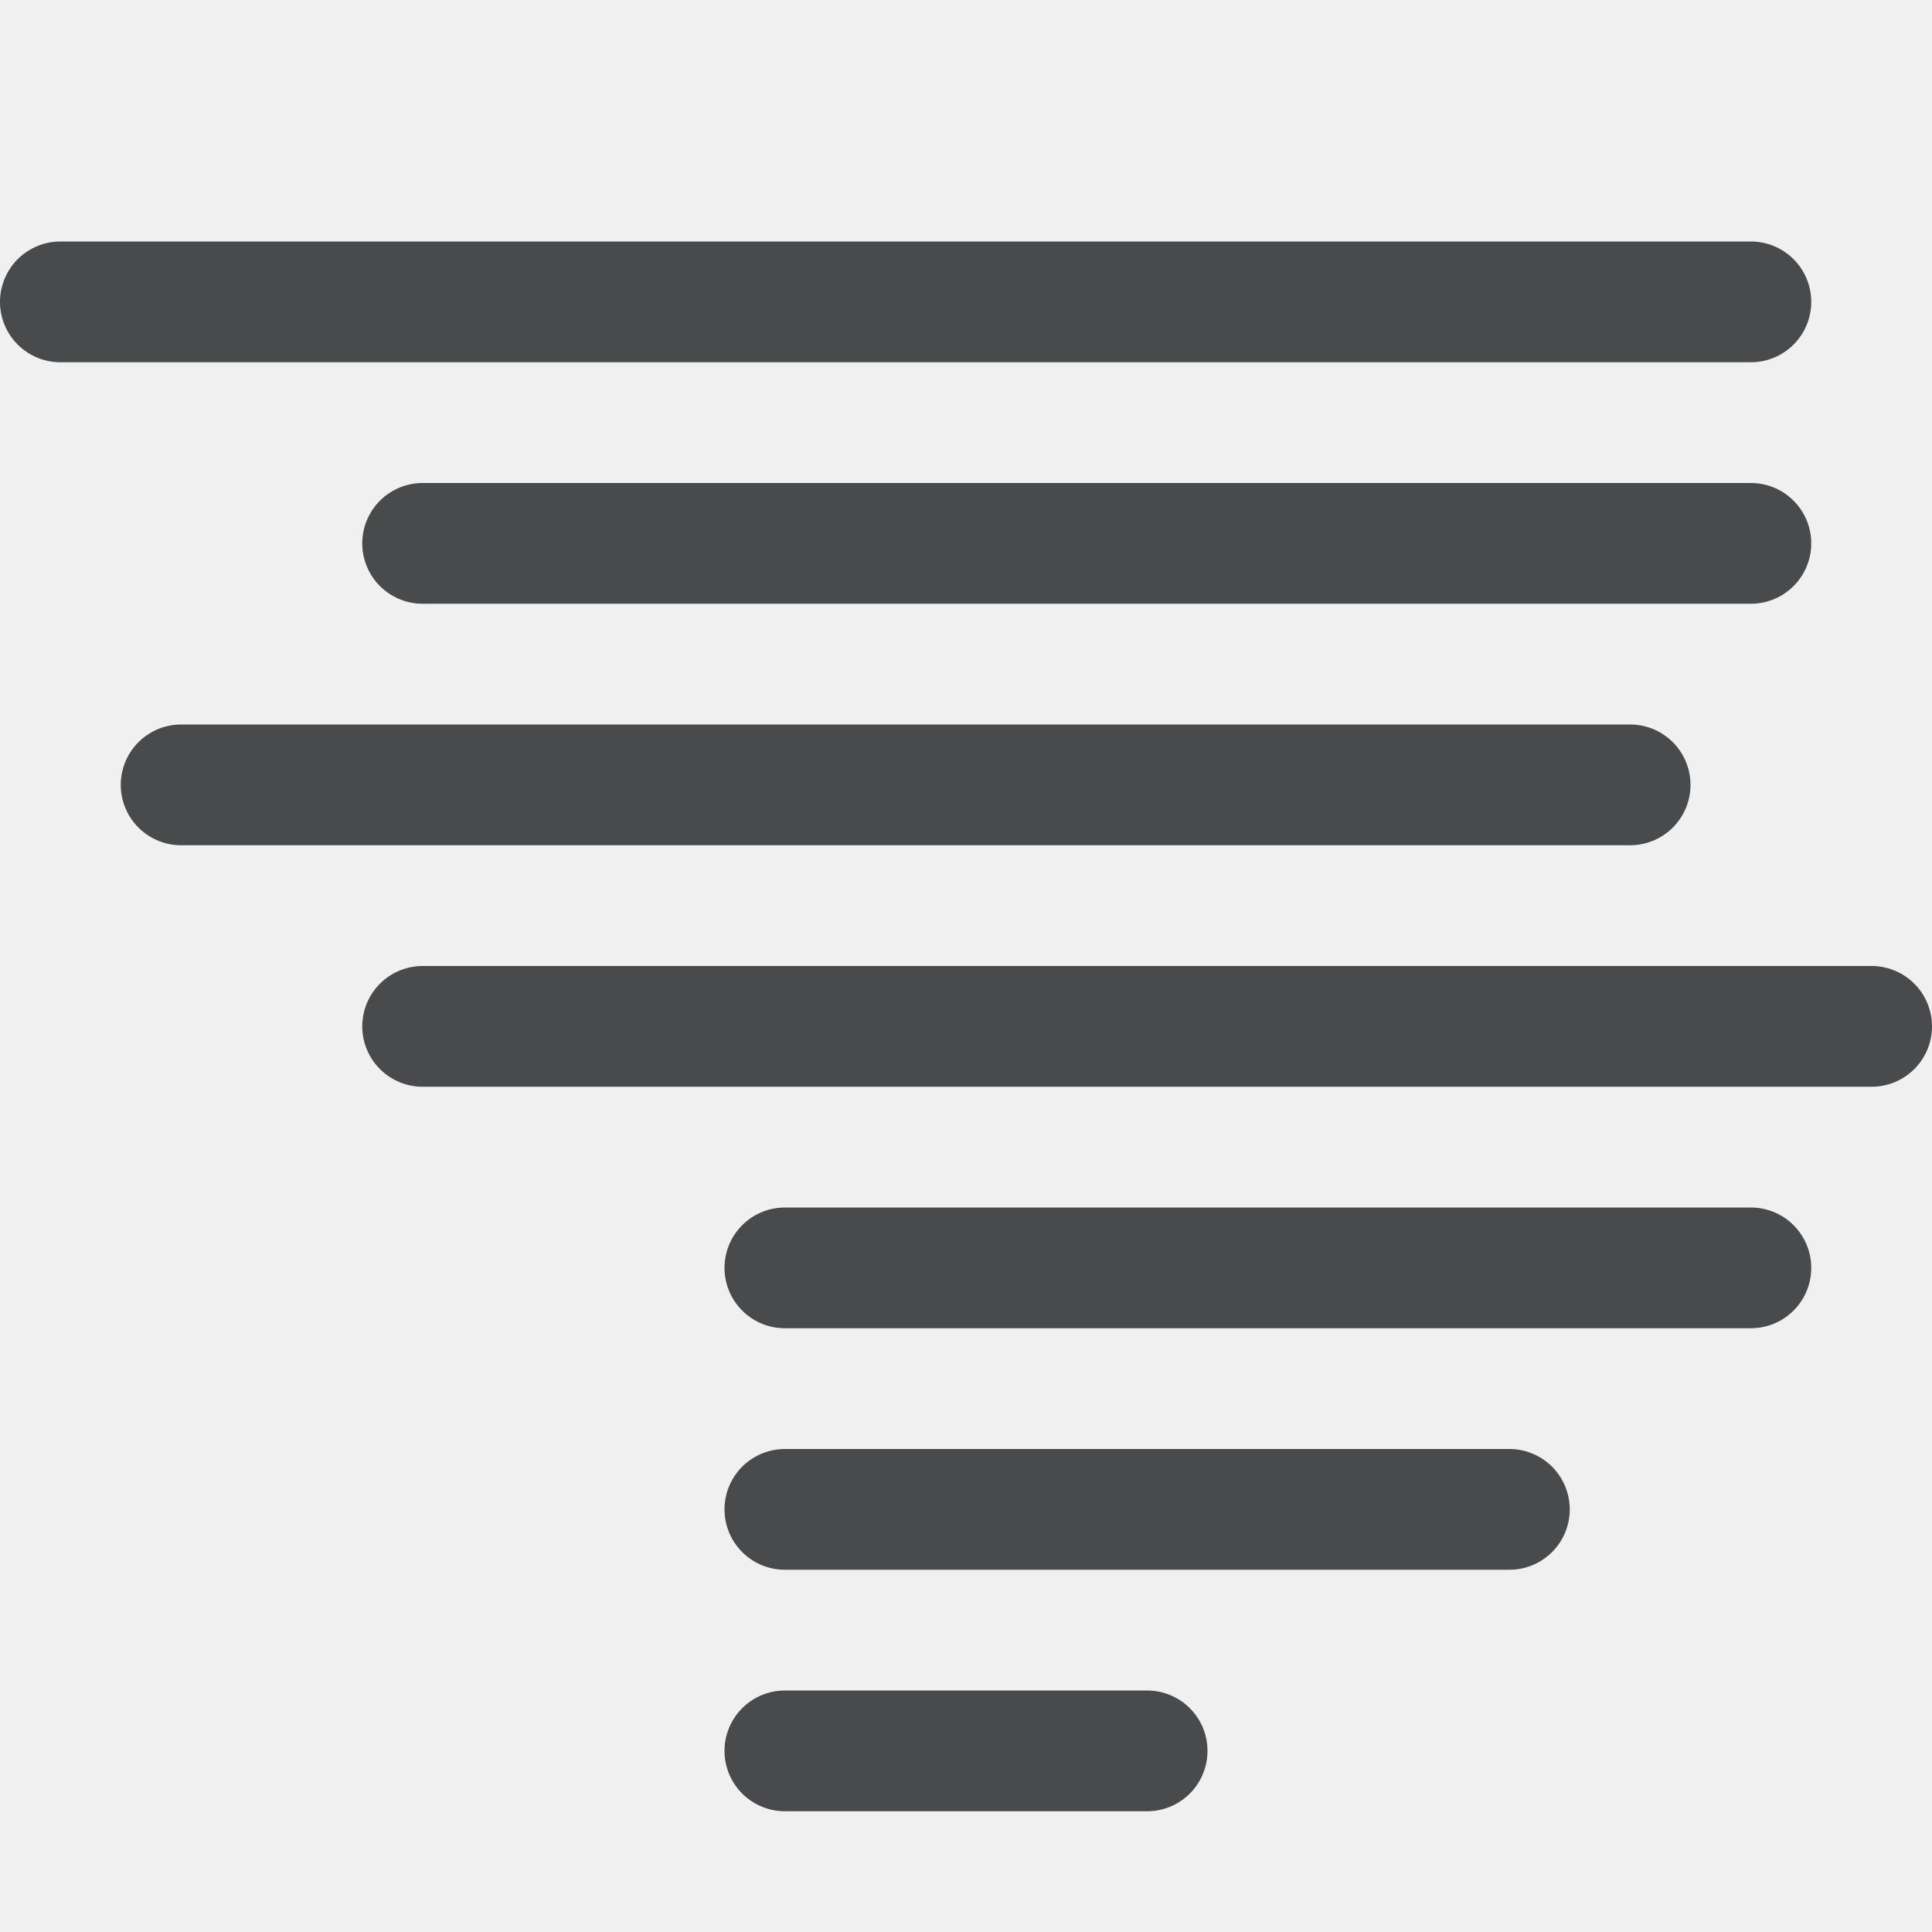
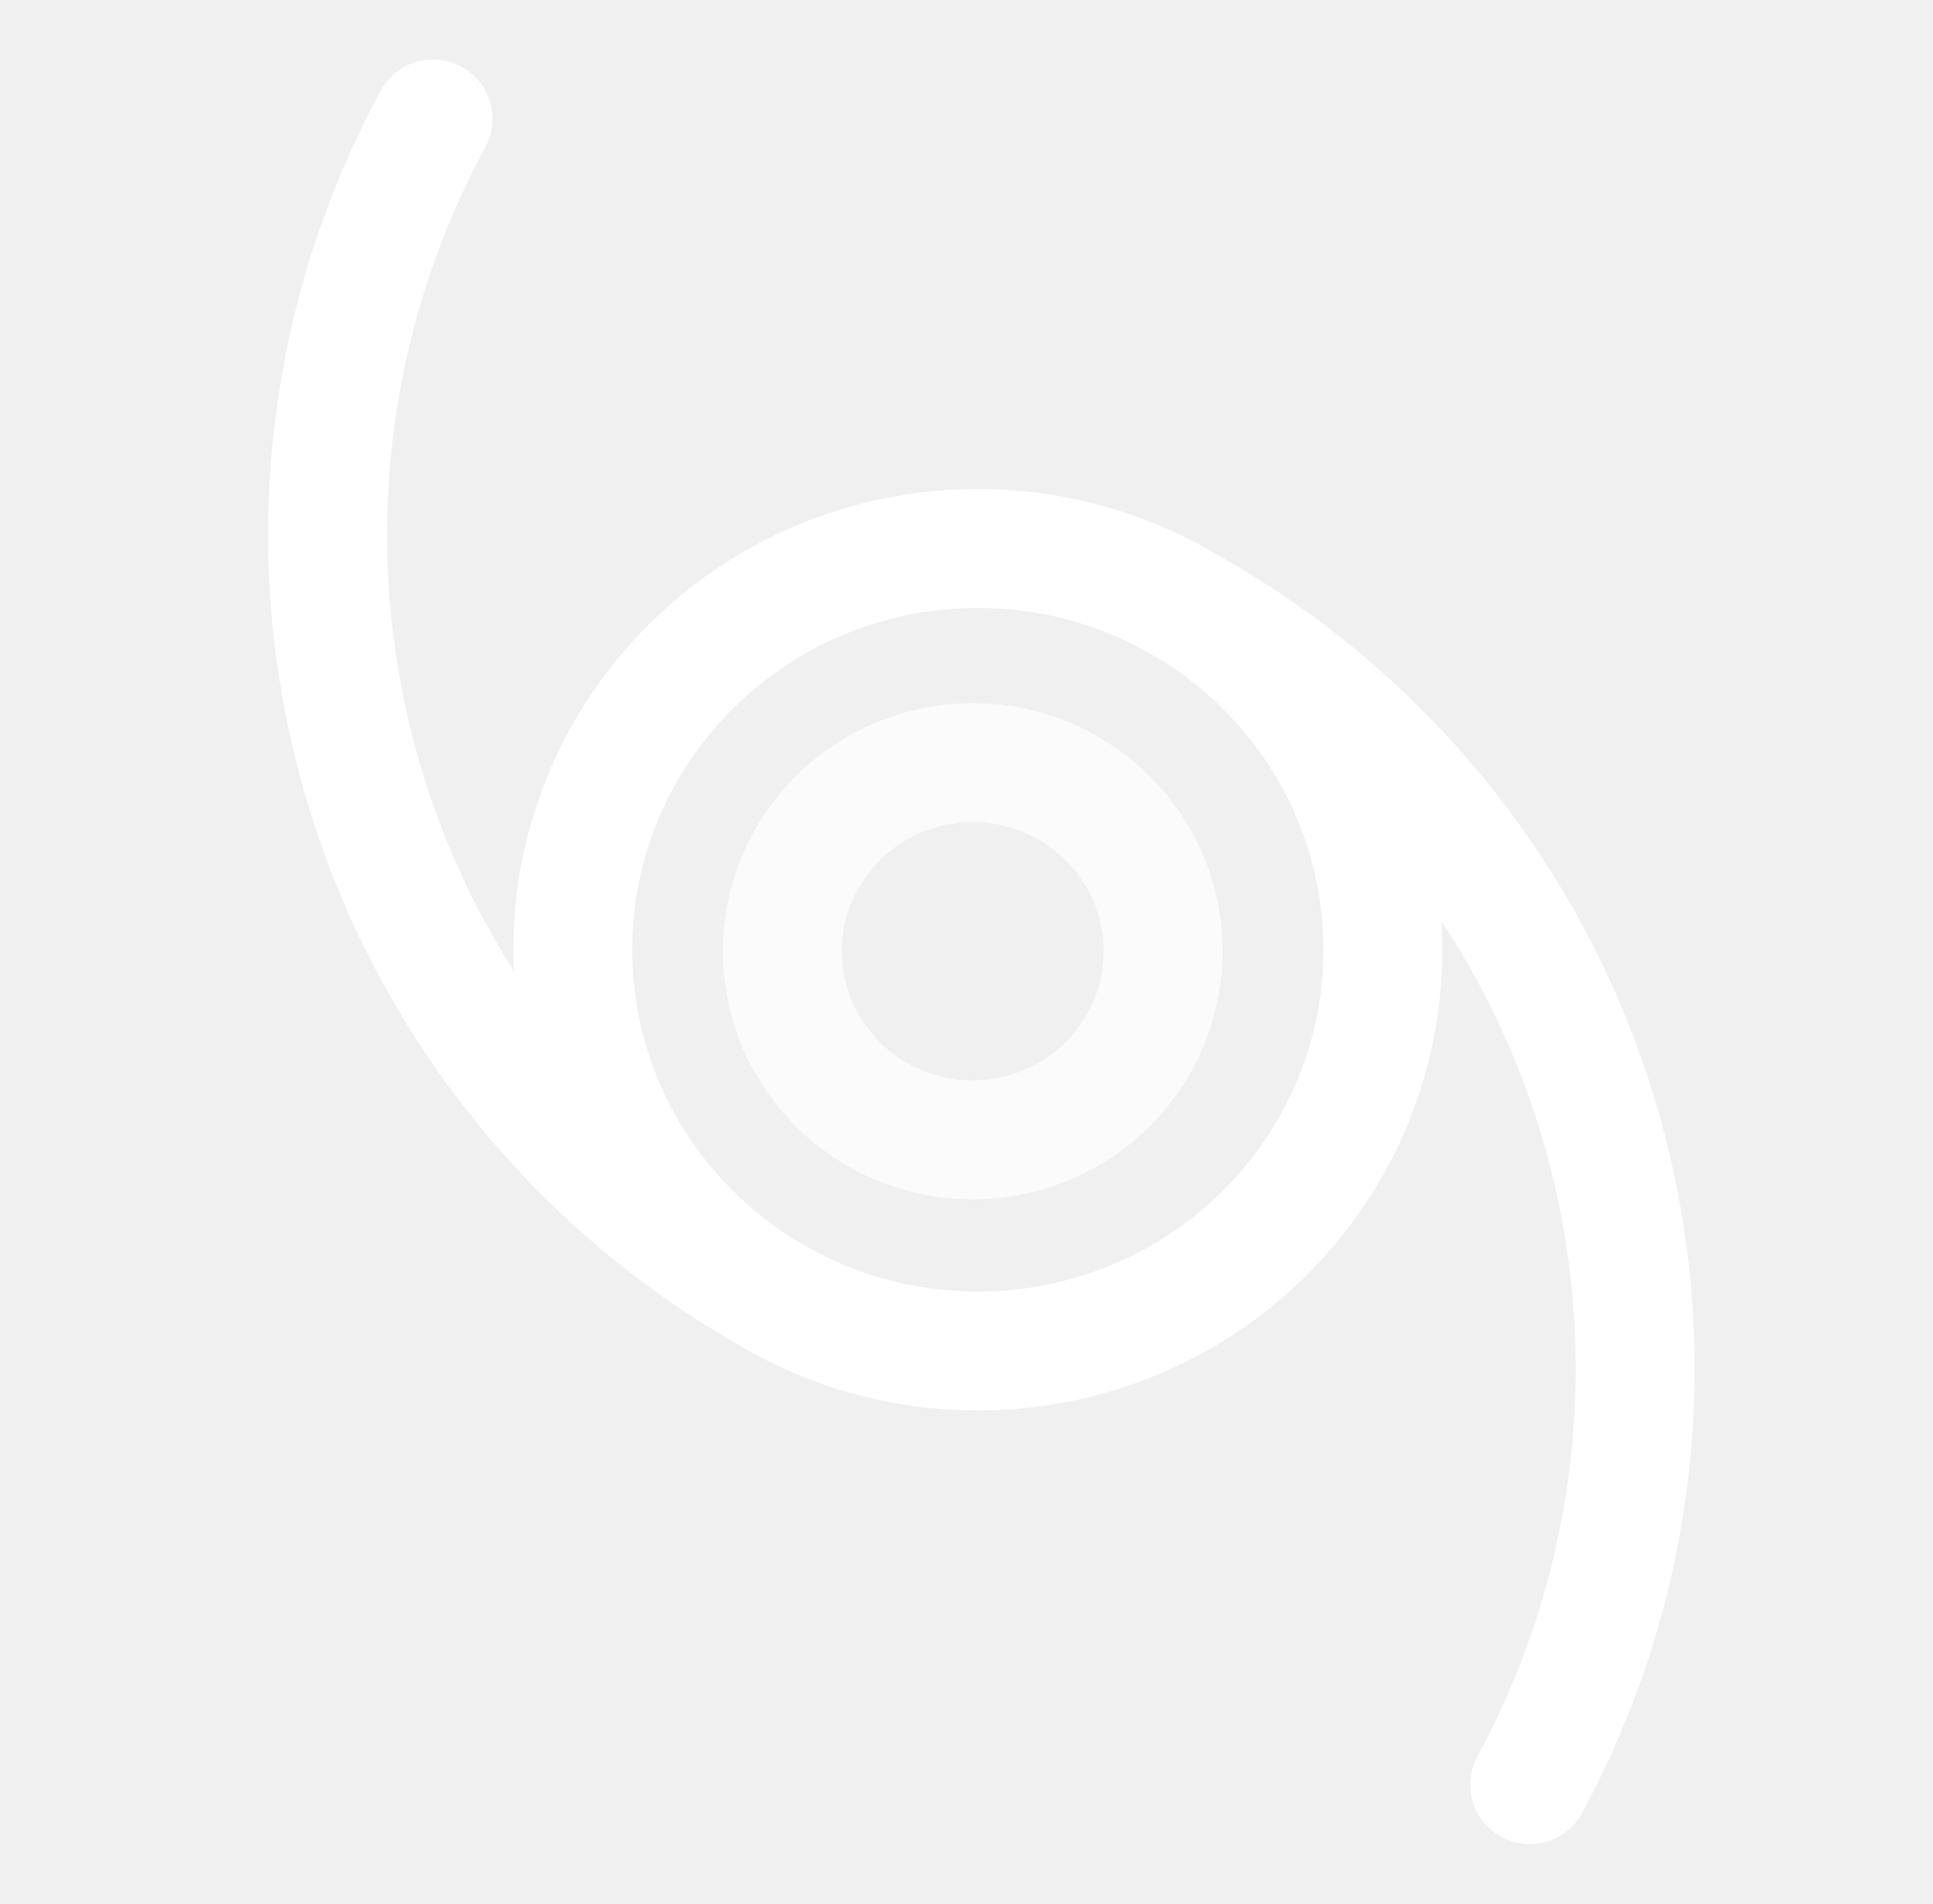
- <svg xmlns="http://www.w3.org/2000/svg" version="1.1" id="图层_2" opacity="0.8" x="0px" y="0px" viewBox="0 0 16 16" style="enable-background:new 0 0 16 16;" xml:space="preserve">
-   <style type="text/css">
- 	.st0{fill:none;stroke:#1F2022;stroke-linecap:round;stroke-miterlimit:10;}
- </style>
-   <line class="st0" x1="6.5" y1="14.5" x2="9.5" y2="14.5" />
-   <line class="st0" x1="6.5" y1="12.5" x2="12.5" y2="12.5" />
-   <line class="st0" x1="6.5" y1="10.5" x2="14.5" y2="10.5" />
-   <line class="st0" x1="3.5" y1="8.5" x2="15.5" y2="8.5" />
-   <line class="st0" x1="1.5" y1="6.5" x2="13.5" y2="6.5" />
-   <line class="st0" x1="3.5" y1="4.5" x2="14.5" y2="4.5" />
-   <line class="st0" x1="0.5" y1="2.5" x2="14.5" y2="2.5" />
+ <svg xmlns="http://www.w3.org/2000/svg" width="65px" height="64px" viewBox="0 0 65 64" version="1.1">
+   <g id="210-狂爆风-Violent-Storm" stroke="none" stroke-width="1" fill="none" fill-rule="evenodd" transform="translate(1, 0)" stroke-linecap="round" stroke-linejoin="round">
+     <g transform="translate(10, 4)" stroke="#FFFFFF" stroke-width="4">
+       <ellipse id="椭圆形" cx="21.88" cy="27.93" rx="13.62" ry="13.49" />
+       <ellipse id="椭圆形" opacity="0.7" cx="21.71" cy="27.98" rx="6.4" ry="6.34" />
+       <path d="M28.33,16.06 C35.264,19.719 40.447,25.999 42.721,33.502 C44.996,41.005 44.175,49.107 40.44,56" id="路径" />
+       <path d="M15.67,39.94 C8.736,36.281 3.553,30.001 1.279,22.498 C-0.996,14.995 -0.175,6.893 3.56,0" id="路径" />
+     </g>
+   </g>
</svg>
